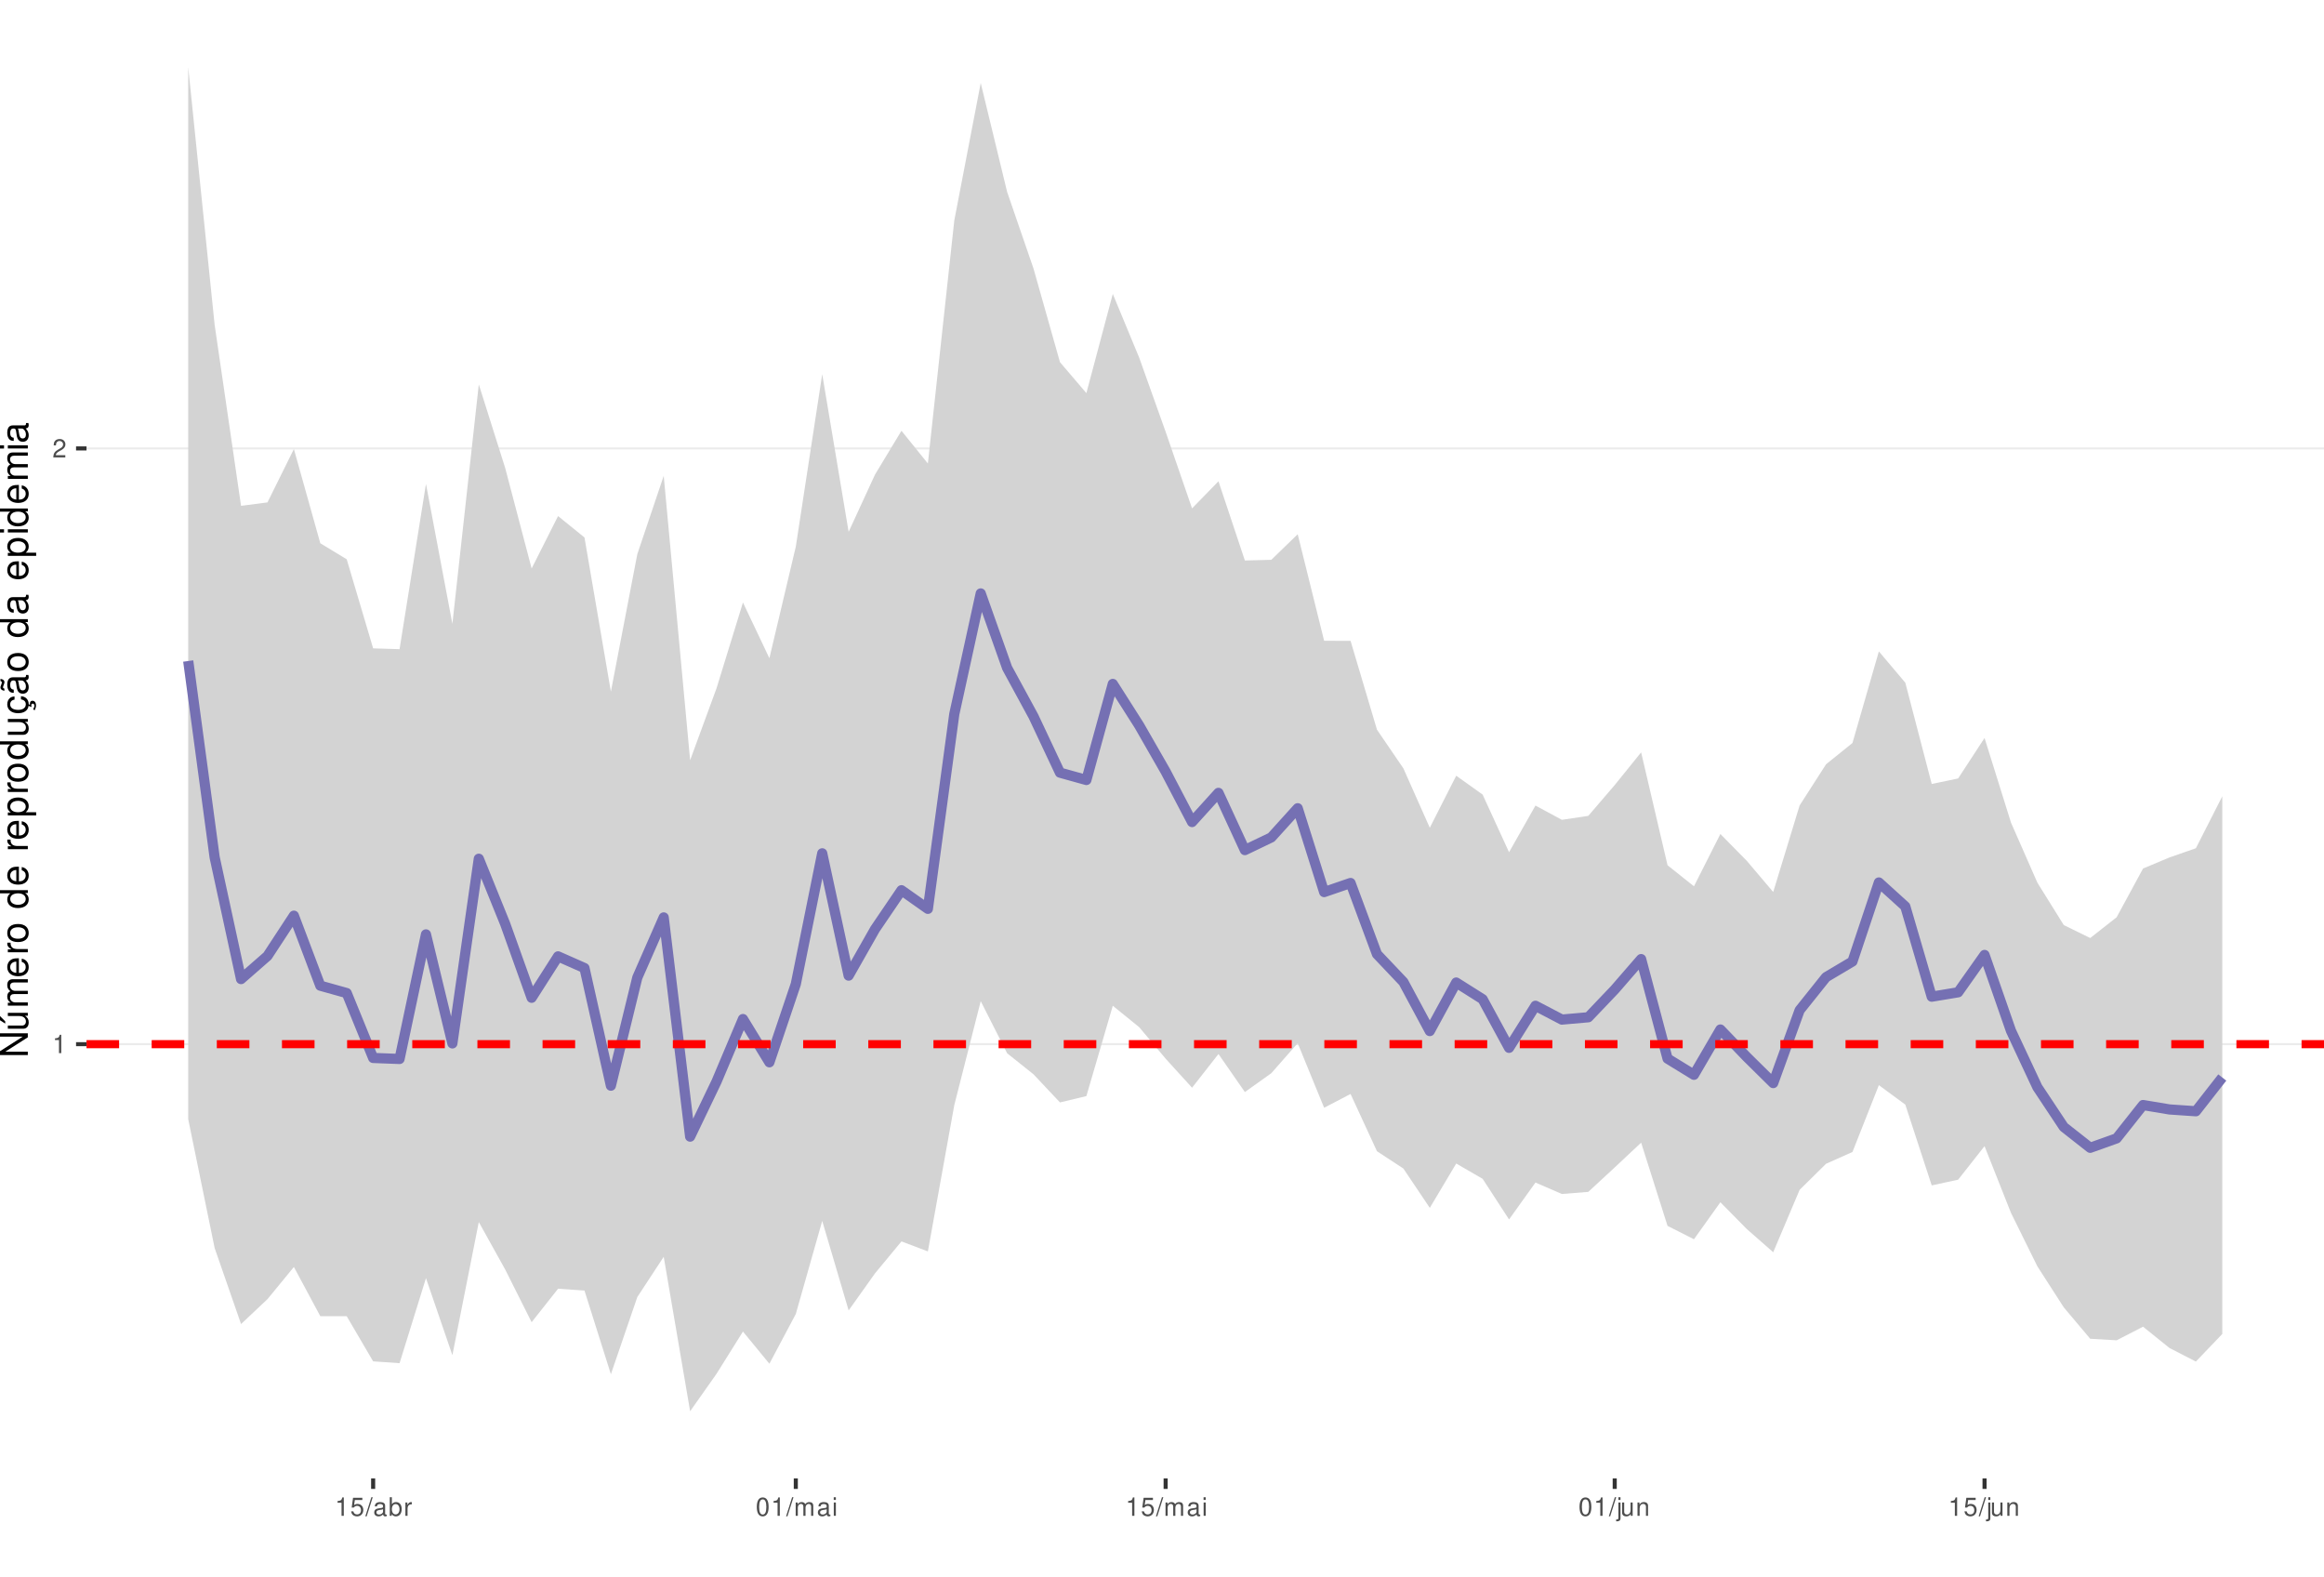
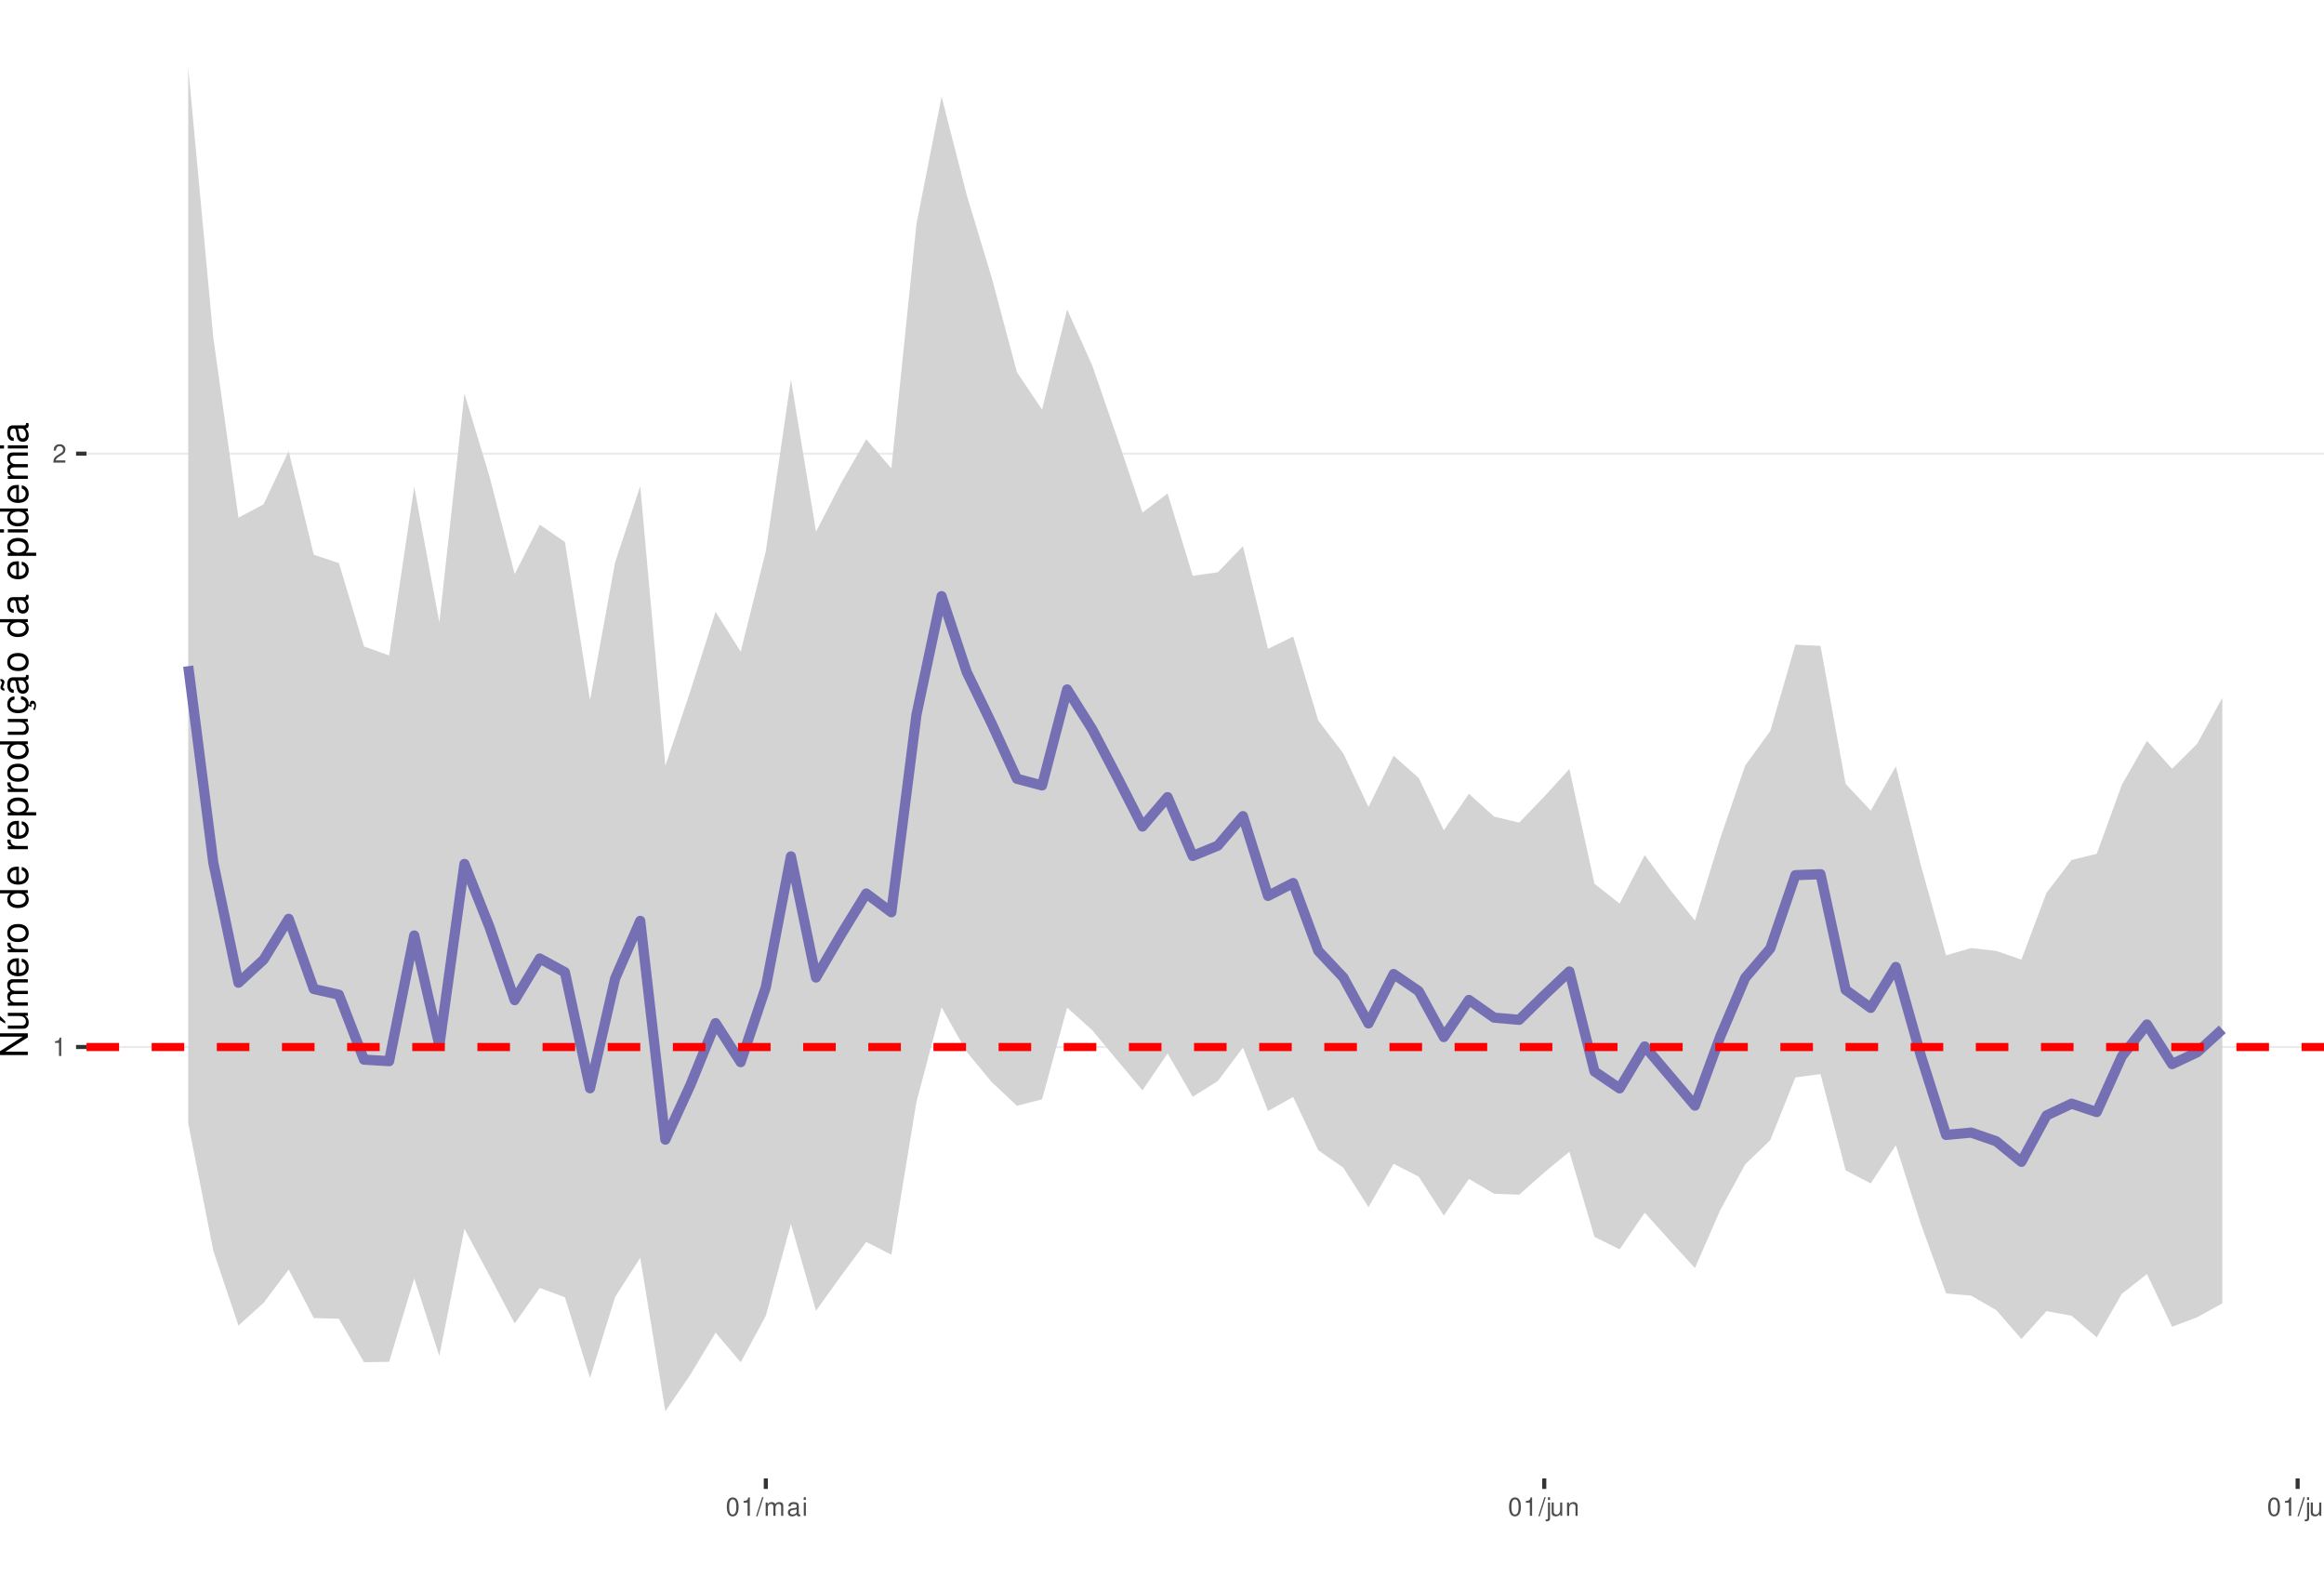
<svg xmlns="http://www.w3.org/2000/svg" xmlns:xlink="http://www.w3.org/1999/xlink" width="609pt" height="413pt" viewBox="0 0 609 413" version="1.1">
  <defs>
    <g>
      <symbol overflow="visible" id="glyph0-0">
        <path style="stroke:none;" d="" />
      </symbol>
      <symbol overflow="visible" id="glyph0-1">
        <path style="stroke:none;" d="M 1.719 -3.422 L 1.719 0 L 2.312 0 L 2.312 -4.812 L 1.922 -4.812 C 1.719 -4.078 1.578 -3.969 0.672 -3.859 L 0.672 -3.422 Z M 1.719 -3.422 " />
      </symbol>
      <symbol overflow="visible" id="glyph0-2">
        <path style="stroke:none;" d="M 3.375 -0.578 L 0.891 -0.578 C 0.938 -0.984 1.156 -1.234 1.734 -1.578 L 2.406 -1.953 C 3.062 -2.328 3.406 -2.812 3.406 -3.406 C 3.406 -3.812 3.234 -4.188 2.969 -4.438 C 2.688 -4.688 2.344 -4.812 1.891 -4.812 C 1.297 -4.812 0.844 -4.594 0.578 -4.188 C 0.422 -3.938 0.344 -3.641 0.328 -3.141 L 0.922 -3.141 C 0.938 -3.469 0.984 -3.672 1.062 -3.828 C 1.219 -4.125 1.516 -4.297 1.875 -4.297 C 2.406 -4.297 2.797 -3.906 2.797 -3.391 C 2.797 -3.016 2.578 -2.672 2.156 -2.438 L 1.547 -2.078 C 0.562 -1.516 0.281 -1.062 0.219 0 L 3.375 0 Z M 3.375 -0.578 " />
      </symbol>
      <symbol overflow="visible" id="glyph0-3">
-         <path style="stroke:none;" d="M 3.172 -4.719 L 0.734 -4.719 L 0.375 -2.156 L 0.922 -2.156 C 1.188 -2.469 1.422 -2.594 1.797 -2.594 C 2.422 -2.594 2.812 -2.156 2.812 -1.453 C 2.812 -0.781 2.422 -0.359 1.781 -0.359 C 1.266 -0.359 0.953 -0.625 0.812 -1.156 L 0.234 -1.156 C 0.312 -0.766 0.375 -0.578 0.516 -0.406 C 0.781 -0.047 1.266 0.156 1.797 0.156 C 2.75 0.156 3.422 -0.547 3.422 -1.531 C 3.422 -2.469 2.797 -3.109 1.891 -3.109 C 1.562 -3.109 1.297 -3.016 1.016 -2.828 L 1.203 -4.141 L 3.172 -4.141 Z M 3.172 -4.719 " />
+         <path style="stroke:none;" d="M 1.828 -4.812 C 1.391 -4.812 0.984 -4.609 0.75 -4.281 C 0.438 -3.859 0.281 -3.219 0.281 -2.328 C 0.281 -0.703 0.812 0.156 1.828 0.156 C 2.828 0.156 3.375 -0.703 3.375 -2.297 C 3.375 -3.219 3.234 -3.844 2.922 -4.281 C 2.672 -4.625 2.281 -4.812 1.828 -4.812 Z M 1.828 -4.297 C 2.469 -4.297 2.781 -3.641 2.781 -2.344 C 2.781 -0.969 2.469 -0.328 1.812 -0.328 C 1.203 -0.328 0.891 -1 0.891 -2.328 C 0.891 -3.641 1.203 -4.297 1.828 -4.297 Z M 1.828 -4.297 " />
      </symbol>
      <symbol overflow="visible" id="glyph0-4">
        <path style="stroke:none;" d="M 1.531 -4.859 L -0.047 0.141 L 0.312 0.141 L 1.891 -4.859 Z M 1.531 -4.859 " />
      </symbol>
      <symbol overflow="visible" id="glyph0-5">
+         <path style="stroke:none;" d="M 0.469 -3.484 L 0.469 0 L 1.031 0 L 1.031 -2.188 C 1.031 -2.703 1.391 -3.109 1.844 -3.109 C 2.25 -3.109 2.484 -2.844 2.484 -2.406 L 2.484 0 L 3.047 0 L 3.047 -2.188 C 3.047 -2.703 3.422 -3.109 3.875 -3.109 C 4.266 -3.109 4.516 -2.844 4.516 -2.406 L 4.516 0 L 5.078 0 L 5.078 -2.609 C 5.078 -3.234 4.719 -3.594 4.062 -3.594 C 3.594 -3.594 3.312 -3.453 2.984 -3.062 C 2.781 -3.422 2.5 -3.594 2.047 -3.594 C 1.578 -3.594 1.266 -3.422 0.984 -3 L 0.984 -3.484 Z M 0.469 -3.484 " />
+       </symbol>
+       <symbol overflow="visible" id="glyph0-6">
        <path style="stroke:none;" d="M 3.562 -0.328 C 3.5 -0.312 3.469 -0.312 3.438 -0.312 C 3.25 -0.312 3.141 -0.406 3.141 -0.578 L 3.141 -2.641 C 3.141 -3.25 2.688 -3.594 1.828 -3.594 C 1.312 -3.594 0.906 -3.438 0.672 -3.188 C 0.516 -3 0.453 -2.797 0.438 -2.453 L 0.984 -2.453 C 1.031 -2.875 1.297 -3.078 1.812 -3.078 C 2.312 -3.078 2.594 -2.891 2.594 -2.562 L 2.594 -2.406 C 2.578 -2.172 2.469 -2.078 2.016 -2.031 C 1.219 -1.922 1.109 -1.891 0.891 -1.812 C 0.484 -1.641 0.281 -1.328 0.281 -0.875 C 0.281 -0.25 0.719 0.156 1.422 0.156 C 1.859 0.156 2.219 0 2.609 -0.359 C 2.656 0 2.828 0.156 3.188 0.156 C 3.297 0.156 3.375 0.141 3.562 0.094 Z M 2.594 -1.094 C 2.594 -0.906 2.531 -0.797 2.375 -0.641 C 2.141 -0.438 1.875 -0.328 1.547 -0.328 C 1.109 -0.328 0.859 -0.547 0.859 -0.891 C 0.859 -1.266 1.094 -1.438 1.703 -1.531 C 2.297 -1.609 2.406 -1.641 2.594 -1.719 Z M 2.594 -1.094 " />
      </symbol>
-       <symbol overflow="visible" id="glyph0-6">
-         <path style="stroke:none;" d="M 0.359 -4.859 L 0.359 0 L 0.859 0 L 0.859 -0.453 C 1.125 -0.047 1.484 0.156 1.969 0.156 C 2.875 0.156 3.484 -0.594 3.484 -1.75 C 3.484 -2.891 2.922 -3.594 1.984 -3.594 C 1.516 -3.594 1.172 -3.406 0.906 -3.016 L 0.906 -4.859 Z M 1.891 -3.062 C 2.5 -3.062 2.906 -2.531 2.906 -1.703 C 2.906 -0.906 2.484 -0.359 1.891 -0.359 C 1.297 -0.359 0.906 -0.906 0.906 -1.719 C 0.906 -2.531 1.297 -3.062 1.891 -3.062 Z M 1.891 -3.062 " />
-       </symbol>
      <symbol overflow="visible" id="glyph0-7">
-         <path style="stroke:none;" d="M 0.453 -3.484 L 0.453 0 L 1.016 0 L 1.016 -1.812 C 1.031 -2.656 1.375 -3.016 2.141 -3 L 2.141 -3.562 C 2.047 -3.578 1.984 -3.594 1.922 -3.594 C 1.562 -3.594 1.297 -3.375 0.969 -2.859 L 0.969 -3.484 Z M 0.453 -3.484 " />
+         <path style="stroke:none;" d="M 1 -3.484 L 0.453 -3.484 L 0.453 0 L 1 0 Z M 1 -4.859 L 0.438 -4.859 L 0.438 -4.156 L 1 -4.156 Z M 1 -4.859 " />
      </symbol>
      <symbol overflow="visible" id="glyph0-8">
-         <path style="stroke:none;" d="M 1.828 -4.812 C 1.391 -4.812 0.984 -4.609 0.75 -4.281 C 0.438 -3.859 0.281 -3.219 0.281 -2.328 C 0.281 -0.703 0.812 0.156 1.828 0.156 C 2.828 0.156 3.375 -0.703 3.375 -2.297 C 3.375 -3.219 3.234 -3.844 2.922 -4.281 C 2.672 -4.625 2.281 -4.812 1.828 -4.812 Z M 1.828 -4.297 C 2.469 -4.297 2.781 -3.641 2.781 -2.344 C 2.781 -0.969 2.469 -0.328 1.812 -0.328 C 1.203 -0.328 0.891 -1 0.891 -2.328 C 0.891 -3.641 1.203 -4.297 1.828 -4.297 Z M 1.828 -4.297 " />
+         <path style="stroke:none;" d="M 0.469 -3.484 L 0.469 0.5 C 0.469 0.859 0.359 0.969 0.016 0.969 C -0.031 0.969 -0.047 0.969 -0.125 0.953 L -0.125 1.438 C -0.047 1.438 -0.016 1.453 0.062 1.453 C 0.688 1.453 1.016 1.203 1.016 0.719 L 1.016 -3.484 Z M 1.016 -4.859 L 0.469 -4.859 L 0.469 -4.156 L 1.016 -4.156 Z M 1.016 -4.859 " />
      </symbol>
      <symbol overflow="visible" id="glyph0-9">
-         <path style="stroke:none;" d="M 0.469 -3.484 L 0.469 0 L 1.031 0 L 1.031 -2.188 C 1.031 -2.703 1.391 -3.109 1.844 -3.109 C 2.25 -3.109 2.484 -2.844 2.484 -2.406 L 2.484 0 L 3.047 0 L 3.047 -2.188 C 3.047 -2.703 3.422 -3.109 3.875 -3.109 C 4.266 -3.109 4.516 -2.844 4.516 -2.406 L 4.516 0 L 5.078 0 L 5.078 -2.609 C 5.078 -3.234 4.719 -3.594 4.062 -3.594 C 3.594 -3.594 3.312 -3.453 2.984 -3.062 C 2.781 -3.422 2.5 -3.594 2.047 -3.594 C 1.578 -3.594 1.266 -3.422 0.984 -3 L 0.984 -3.484 Z M 0.469 -3.484 " />
+         <path style="stroke:none;" d="M 3.203 0 L 3.203 -3.484 L 2.656 -3.484 L 2.656 -1.516 C 2.656 -0.797 2.281 -0.328 1.703 -0.328 C 1.266 -0.328 0.984 -0.594 0.984 -1.016 L 0.984 -3.484 L 0.438 -3.484 L 0.438 -0.797 C 0.438 -0.219 0.859 0.156 1.547 0.156 C 2.062 0.156 2.391 -0.031 2.703 -0.484 L 2.703 0 Z M 3.203 0 " />
      </symbol>
      <symbol overflow="visible" id="glyph0-10">
-         <path style="stroke:none;" d="M 1 -3.484 L 0.453 -3.484 L 0.453 0 L 1 0 Z M 1 -4.859 L 0.438 -4.859 L 0.438 -4.156 L 1 -4.156 Z M 1 -4.859 " />
+         <path style="stroke:none;" d="M 0.469 -3.484 L 0.469 0 L 1.031 0 L 1.031 -1.922 C 1.031 -2.641 1.391 -3.109 1.969 -3.109 C 2.406 -3.109 2.688 -2.828 2.688 -2.422 L 2.688 0 L 3.234 0 L 3.234 -2.641 C 3.234 -3.219 2.812 -3.594 2.141 -3.594 C 1.625 -3.594 1.281 -3.391 0.984 -2.906 L 0.984 -3.484 Z M 0.469 -3.484 " />
      </symbol>
      <symbol overflow="visible" id="glyph0-11">
-         <path style="stroke:none;" d="M 0.469 -3.484 L 0.469 0.5 C 0.469 0.859 0.359 0.969 0.016 0.969 C -0.031 0.969 -0.047 0.969 -0.125 0.953 L -0.125 1.438 C -0.047 1.438 -0.016 1.453 0.062 1.453 C 0.688 1.453 1.016 1.203 1.016 0.719 L 1.016 -3.484 Z M 1.016 -4.859 L 0.469 -4.859 L 0.469 -4.156 L 1.016 -4.156 Z M 1.016 -4.859 " />
-       </symbol>
-       <symbol overflow="visible" id="glyph0-12">
-         <path style="stroke:none;" d="M 3.203 0 L 3.203 -3.484 L 2.656 -3.484 L 2.656 -1.516 C 2.656 -0.797 2.281 -0.328 1.703 -0.328 C 1.266 -0.328 0.984 -0.594 0.984 -1.016 L 0.984 -3.484 L 0.438 -3.484 L 0.438 -0.797 C 0.438 -0.219 0.859 0.156 1.547 0.156 C 2.062 0.156 2.391 -0.031 2.703 -0.484 L 2.703 0 Z M 3.203 0 " />
-       </symbol>
-       <symbol overflow="visible" id="glyph0-13">
-         <path style="stroke:none;" d="M 0.469 -3.484 L 0.469 0 L 1.031 0 L 1.031 -1.922 C 1.031 -2.641 1.391 -3.109 1.969 -3.109 C 2.406 -3.109 2.688 -2.828 2.688 -2.422 L 2.688 0 L 3.234 0 L 3.234 -2.641 C 3.234 -3.219 2.812 -3.594 2.141 -3.594 C 1.625 -3.594 1.281 -3.391 0.984 -2.906 L 0.984 -3.484 Z M 0.469 -3.484 " />
+         <path style="stroke:none;" d="M 1.016 -4.859 L 0.453 -4.859 L 0.453 0 L 1.016 0 Z M 1.016 -4.859 " />
      </symbol>
      <symbol overflow="visible" id="glyph1-0">
        <path style="stroke:none;" d="" />
      </symbol>
      <symbol overflow="visible" id="glyph1-1">
        <path style="stroke:none;" d="M -7.297 -6.453 L -7.297 -5.578 L -1.328 -5.578 L -7.297 -1.766 L -7.297 -0.766 L 0 -0.766 L 0 -1.641 L -5.906 -1.641 L 0 -5.406 L 0 -6.453 Z M -7.297 -6.453 " />
      </symbol>
      <symbol overflow="visible" id="glyph1-2">
        <path style="stroke:none;" d="M 0 -4.812 L -5.234 -4.812 L -5.234 -3.984 L -2.266 -3.984 C -1.203 -3.984 -0.5 -3.438 -0.5 -2.562 C -0.5 -1.906 -0.906 -1.484 -1.531 -1.484 L -5.234 -1.484 L -5.234 -0.656 L -1.203 -0.656 C -0.328 -0.656 0.234 -1.297 0.234 -2.312 C 0.234 -3.094 -0.047 -3.578 -0.734 -4.062 L 0 -4.062 Z M -7.406 -2.953 L -5.922 -2 L -5.922 -2.594 L -7.406 -4.094 Z M -7.406 -2.953 " />
      </symbol>
      <symbol overflow="visible" id="glyph1-3">
        <path style="stroke:none;" d="M -5.234 -0.703 L 0 -0.703 L 0 -1.547 L -3.297 -1.547 C -4.047 -1.547 -4.656 -2.094 -4.656 -2.766 C -4.656 -3.391 -4.281 -3.734 -3.609 -3.734 L 0 -3.734 L 0 -4.578 L -3.297 -4.578 C -4.047 -4.578 -4.656 -5.125 -4.656 -5.812 C -4.656 -6.422 -4.266 -6.781 -3.609 -6.781 L 0 -6.781 L 0 -7.625 L -3.938 -7.625 C -4.875 -7.625 -5.391 -7.078 -5.391 -6.094 C -5.391 -5.406 -5.188 -4.984 -4.594 -4.484 C -5.156 -4.188 -5.391 -3.766 -5.391 -3.078 C -5.391 -2.375 -5.125 -1.906 -4.5 -1.469 L -5.234 -1.469 Z M -5.234 -0.703 " />
      </symbol>
      <symbol overflow="visible" id="glyph1-4">
        <path style="stroke:none;" d="M -2.344 -5.125 C -3.141 -5.125 -3.625 -5.062 -4.016 -4.922 C -4.875 -4.578 -5.391 -3.781 -5.391 -2.797 C -5.391 -1.344 -4.281 -0.406 -2.547 -0.406 C -0.812 -0.406 0.234 -1.297 0.234 -2.781 C 0.234 -3.984 -0.453 -4.812 -1.594 -5.016 L -1.594 -4.188 C -0.906 -3.953 -0.547 -3.484 -0.547 -2.812 C -0.547 -2.281 -0.781 -1.828 -1.219 -1.547 C -1.516 -1.344 -1.812 -1.281 -2.344 -1.266 Z M -3.016 -1.297 C -3.984 -1.359 -4.625 -1.953 -4.625 -2.797 C -4.625 -3.641 -3.953 -4.234 -3.016 -4.234 Z M -3.016 -1.297 " />
      </symbol>
      <symbol overflow="visible" id="glyph1-5">
        <path style="stroke:none;" d="M -5.234 -0.688 L 0 -0.688 L 0 -1.531 L -2.719 -1.531 C -3.984 -1.547 -4.547 -2.062 -4.516 -3.203 L -5.359 -3.203 C -5.375 -3.062 -5.391 -2.984 -5.391 -2.891 C -5.391 -2.344 -5.062 -1.938 -4.297 -1.453 L -5.234 -1.453 Z M -5.234 -0.688 " />
      </symbol>
      <symbol overflow="visible" id="glyph1-6">
        <path style="stroke:none;" d="M -5.391 -2.719 C -5.391 -1.234 -4.344 -0.359 -2.578 -0.359 C -0.812 -0.359 0.234 -1.234 0.234 -2.734 C 0.234 -4.203 -0.812 -5.094 -2.547 -5.094 C -4.359 -5.094 -5.391 -4.234 -5.391 -2.719 Z M -4.625 -2.734 C -4.625 -3.672 -3.844 -4.234 -2.547 -4.234 C -1.312 -4.234 -0.547 -3.656 -0.547 -2.734 C -0.547 -1.797 -1.312 -1.234 -2.578 -1.234 C -3.844 -1.234 -4.625 -1.797 -4.625 -2.734 Z M -4.625 -2.734 " />
      </symbol>
      <symbol overflow="visible" id="glyph1-7">
        <path style="stroke:none;" d="" />
      </symbol>
      <symbol overflow="visible" id="glyph1-8">
        <path style="stroke:none;" d="M -7.297 -4.953 L -7.297 -4.125 L -4.578 -4.125 C -5.109 -3.766 -5.391 -3.203 -5.391 -2.516 C -5.391 -1.156 -4.297 -0.266 -2.625 -0.266 C -0.859 -0.266 0.234 -1.125 0.234 -2.547 C 0.234 -3.266 -0.047 -3.766 -0.688 -4.203 L 0 -4.203 L 0 -4.953 Z M -4.609 -2.656 C -4.609 -3.547 -3.812 -4.125 -2.562 -4.125 C -1.344 -4.125 -0.547 -3.547 -0.547 -2.656 C -0.547 -1.734 -1.359 -1.125 -2.578 -1.125 C -3.797 -1.125 -4.609 -1.734 -4.609 -2.656 Z M -4.609 -2.656 " />
      </symbol>
      <symbol overflow="visible" id="glyph1-9">
        <path style="stroke:none;" d="M 2.188 -0.547 L 2.188 -1.375 L -0.547 -1.375 C -0.016 -1.812 0.234 -2.312 0.234 -2.984 C 0.234 -4.344 -0.859 -5.234 -2.531 -5.234 C -4.297 -5.234 -5.391 -4.375 -5.391 -2.984 C -5.391 -2.266 -5.062 -1.703 -4.453 -1.312 L -5.234 -1.312 L -5.234 -0.547 Z M -4.609 -2.844 C -4.609 -3.766 -3.797 -4.359 -2.547 -4.359 C -1.359 -4.359 -0.547 -3.75 -0.547 -2.844 C -0.547 -1.953 -1.344 -1.375 -2.578 -1.375 C -3.812 -1.375 -4.609 -1.953 -4.609 -2.844 Z M -4.609 -2.844 " />
      </symbol>
      <symbol overflow="visible" id="glyph1-10">
        <path style="stroke:none;" d="M 0 -4.812 L -5.234 -4.812 L -5.234 -3.984 L -2.266 -3.984 C -1.203 -3.984 -0.5 -3.438 -0.5 -2.562 C -0.5 -1.906 -0.906 -1.484 -1.531 -1.484 L -5.234 -1.484 L -5.234 -0.656 L -1.203 -0.656 C -0.328 -0.656 0.234 -1.297 0.234 -2.312 C 0.234 -3.094 -0.047 -3.578 -0.734 -4.062 L 0 -4.062 Z M 0 -4.812 " />
      </symbol>
      <symbol overflow="visible" id="glyph1-11">
        <path style="stroke:none;" d="M 0.234 -2.641 C 0.234 -3.875 -0.547 -4.703 -1.797 -4.766 L -1.797 -3.938 C -0.953 -3.797 -0.531 -3.359 -0.531 -2.656 C -0.531 -1.734 -1.281 -1.188 -2.516 -1.188 C -3.844 -1.188 -4.625 -1.719 -4.625 -2.625 C -4.625 -3.328 -4.203 -3.766 -3.484 -3.875 L -3.484 -4.703 C -3.984 -4.672 -4.312 -4.562 -4.609 -4.359 C -5.094 -4 -5.391 -3.375 -5.391 -2.641 C -5.391 -1.219 -4.266 -0.312 -2.531 -0.312 C -1.469 -0.312 -0.625 -0.672 -0.156 -1.312 C 0.047 -1.594 0.125 -1.812 0.203 -2.25 L 0.922 -1.938 L 0.984 -2.062 C 0.938 -2.188 0.906 -2.25 0.906 -2.375 C 0.906 -2.656 1.047 -2.828 1.281 -2.828 C 1.547 -2.828 1.734 -2.594 1.734 -2.297 C 1.734 -2.031 1.672 -1.844 1.438 -1.406 L 1.406 -1.312 L 1.812 -1.094 C 2.078 -1.75 2.141 -1.953 2.141 -2.344 C 2.141 -3.109 1.781 -3.578 1.203 -3.578 C 0.781 -3.578 0.547 -3.297 0.547 -2.797 C 0.547 -2.703 0.547 -2.641 0.562 -2.516 Z M 0.234 -2.641 " />
      </symbol>
      <symbol overflow="visible" id="glyph1-12">
        <path style="stroke:none;" d="M -0.484 -5.344 C -0.469 -5.266 -0.469 -5.219 -0.469 -5.172 C -0.469 -4.875 -0.625 -4.719 -0.875 -4.719 L -3.953 -4.719 C -4.891 -4.719 -5.391 -4.047 -5.391 -2.75 C -5.391 -1.984 -5.172 -1.375 -4.781 -1.016 C -4.516 -0.766 -4.203 -0.672 -3.688 -0.656 L -3.688 -1.484 C -4.328 -1.562 -4.625 -1.938 -4.625 -2.719 C -4.625 -3.484 -4.344 -3.891 -3.844 -3.891 L -3.625 -3.891 C -3.266 -3.875 -3.125 -3.703 -3.047 -3.016 C -2.891 -1.844 -2.844 -1.656 -2.719 -1.344 C -2.453 -0.734 -2 -0.422 -1.312 -0.422 C -0.375 -0.422 0.234 -1.078 0.234 -2.141 C 0.234 -2.797 0 -3.328 -0.547 -3.922 C 0 -3.984 0.234 -4.234 0.234 -4.781 C 0.234 -4.953 0.203 -5.062 0.141 -5.344 Z M -1.656 -3.891 C -1.375 -3.891 -1.203 -3.812 -0.969 -3.562 C -0.656 -3.219 -0.5 -2.812 -0.5 -2.312 C -0.5 -1.672 -0.812 -1.297 -1.344 -1.297 C -1.891 -1.297 -2.172 -1.656 -2.297 -2.547 C -2.422 -3.438 -2.453 -3.609 -2.594 -3.891 Z M -7.172 -3.75 C -6.922 -3.672 -6.812 -3.547 -6.812 -3.375 C -6.812 -3.25 -6.875 -2.984 -6.984 -2.734 C -7.156 -2.312 -7.172 -2.25 -7.172 -2.047 C -7.172 -1.594 -6.797 -1.297 -6.141 -1.188 L -6.141 -1.766 C -6.375 -1.812 -6.5 -1.938 -6.5 -2.094 C -6.5 -2.203 -6.469 -2.344 -6.375 -2.578 C -6.156 -3.156 -6.125 -3.234 -6.125 -3.438 C -6.125 -3.922 -6.484 -4.219 -7.172 -4.312 Z M -7.172 -3.75 " />
      </symbol>
      <symbol overflow="visible" id="glyph1-13">
        <path style="stroke:none;" d="M -0.484 -5.344 C -0.469 -5.266 -0.469 -5.219 -0.469 -5.172 C -0.469 -4.875 -0.625 -4.719 -0.875 -4.719 L -3.953 -4.719 C -4.891 -4.719 -5.391 -4.047 -5.391 -2.75 C -5.391 -1.984 -5.172 -1.375 -4.781 -1.016 C -4.516 -0.766 -4.203 -0.672 -3.688 -0.656 L -3.688 -1.484 C -4.328 -1.562 -4.625 -1.938 -4.625 -2.719 C -4.625 -3.484 -4.344 -3.891 -3.844 -3.891 L -3.625 -3.891 C -3.266 -3.875 -3.125 -3.703 -3.047 -3.016 C -2.891 -1.844 -2.844 -1.656 -2.719 -1.344 C -2.453 -0.734 -2 -0.422 -1.312 -0.422 C -0.375 -0.422 0.234 -1.078 0.234 -2.141 C 0.234 -2.797 0 -3.328 -0.547 -3.922 C 0 -3.984 0.234 -4.234 0.234 -4.781 C 0.234 -4.953 0.203 -5.062 0.141 -5.344 Z M -1.656 -3.891 C -1.375 -3.891 -1.203 -3.812 -0.969 -3.562 C -0.656 -3.219 -0.5 -2.812 -0.5 -2.312 C -0.5 -1.672 -0.812 -1.297 -1.344 -1.297 C -1.891 -1.297 -2.172 -1.656 -2.297 -2.547 C -2.422 -3.438 -2.453 -3.609 -2.594 -3.891 Z M -1.656 -3.891 " />
      </symbol>
      <symbol overflow="visible" id="glyph1-14">
        <path style="stroke:none;" d="M -5.234 -1.5 L -5.234 -0.672 L 0 -0.672 L 0 -1.5 Z M -7.297 -1.5 L -7.297 -0.656 L -6.234 -0.656 L -6.234 -1.5 Z M -7.297 -1.5 " />
      </symbol>
    </g>
    <clipPath id="clip1">
      <path d="M 22.672 0 L 609 0 L 609 387.328 L 22.672 387.328 Z M 22.672 0 " />
    </clipPath>
    <clipPath id="clip2">
-       <path d="M 22.672 273 L 609 273 L 609 274 L 22.672 274 Z M 22.672 273 " />
+       <path d="M 22.672 274 L 609 274 L 609 275 L 22.672 275 Z M 22.672 274 " />
    </clipPath>
    <clipPath id="clip3">
-       <path d="M 22.672 117 L 609 117 L 609 118 L 22.672 118 Z M 22.672 117 " />
+       <path d="M 22.672 118 L 609 118 L 609 120 L 22.672 120 Z M 22.672 118 " />
    </clipPath>
    <clipPath id="clip4">
-       <path d="M 22.672 272 L 609 272 L 609 275 L 22.672 275 Z M 22.672 272 " />
+       <path d="M 22.672 273 L 609 273 L 609 276 L 22.672 276 Z M 22.672 273 " />
    </clipPath>
  </defs>
  <g id="surface11">
    <rect x="0" y="0" width="609" height="413" style="fill:rgb(100%,100%,100%);fill-opacity:1;stroke:none;" />
    <rect x="0" y="0" width="609" height="413" style="fill:rgb(100%,100%,100%);fill-opacity:1;stroke:none;" />
    <path style="fill:none;stroke-width:1.067;stroke-linecap:round;stroke-linejoin:round;stroke:rgb(100%,100%,100%);stroke-opacity:1;stroke-miterlimit:10;" d="M 0 413 L 609 413 L 609 0 L 0 0 Z M 0 413 " />
    <g clip-path="url(#clip1)" clip-rule="nonzero">
      <path style=" stroke:none;fill-rule:nonzero;fill:rgb(100%,100%,100%);fill-opacity:1;" d="M 22.672 387.328 L 609 387.328 L 609 0 L 22.672 0 Z M 22.672 387.328 " />
    </g>
    <g clip-path="url(#clip2)" clip-rule="nonzero">
-       <path style="fill:none;stroke-width:0.533;stroke-linecap:butt;stroke-linejoin:round;stroke:rgb(92.157%,92.157%,92.157%);stroke-opacity:1;stroke-miterlimit:10;" d="M 22.672 273.555 L 609 273.555 " />
+       <path style="fill:none;stroke-width:0.533;stroke-linecap:butt;stroke-linejoin:round;stroke:rgb(92.157%,92.157%,92.157%);stroke-opacity:1;stroke-miterlimit:10;" d="M 22.672 274.297 L 609 274.297 " />
    </g>
    <g clip-path="url(#clip3)" clip-rule="nonzero">
-       <path style="fill:none;stroke-width:0.533;stroke-linecap:butt;stroke-linejoin:round;stroke:rgb(92.157%,92.157%,92.157%);stroke-opacity:1;stroke-miterlimit:10;" d="M 22.672 117.48 L 609 117.48 " />
+       <path style="fill:none;stroke-width:0.533;stroke-linecap:butt;stroke-linejoin:round;stroke:rgb(92.157%,92.157%,92.157%);stroke-opacity:1;stroke-miterlimit:10;" d="M 22.672 118.844 L 609 118.844 " />
    </g>
-     <path style=" stroke:none;fill-rule:nonzero;fill:rgb(82.745%,82.745%,82.745%);fill-opacity:1;" d="M 49.324 17.605 L 56.246 85.113 L 63.168 132.523 L 70.09 131.621 L 77.012 117.637 L 83.934 142.324 L 90.855 146.523 L 97.781 169.859 L 104.703 170.07 L 111.625 126.777 L 118.547 163.441 L 125.469 100.703 L 132.391 122.633 L 139.312 148.934 L 146.238 135.199 L 153.16 140.805 L 160.082 181.191 L 167.004 145.184 L 173.926 124.664 L 180.848 199.16 L 187.77 180.301 L 194.691 157.844 L 201.617 172.441 L 208.539 143.219 L 215.461 98.035 L 222.383 139.336 L 229.305 124.309 L 236.227 112.855 L 243.148 121.43 L 250.074 57.738 L 256.996 21.746 L 263.918 50.285 L 270.84 70.395 L 277.762 94.879 L 284.684 102.992 L 291.605 77.004 L 298.531 93.719 L 305.453 113.121 L 312.375 133.191 L 319.297 126.086 L 326.219 146.84 L 333.141 146.66 L 340.062 139.965 L 346.988 167.879 L 353.91 167.883 L 360.832 191.16 L 367.754 201.297 L 374.676 216.859 L 381.598 203.223 L 388.52 208.168 L 395.445 223.277 L 402.367 211.043 L 409.289 214.777 L 416.211 213.738 L 423.133 205.672 L 430.055 197.102 L 436.977 226.68 L 443.898 232.195 L 450.824 218.492 L 457.746 225.527 L 464.668 233.691 L 471.59 211.012 L 478.512 200.227 L 485.434 194.652 L 492.355 170.656 L 499.281 178.855 L 506.203 205.383 L 513.125 203.941 L 520.047 193.336 L 526.969 215.488 L 533.891 231.242 L 540.812 242.355 L 547.738 245.742 L 554.66 240.305 L 561.582 227.539 L 568.504 224.637 L 575.426 222.223 L 582.348 208.613 L 582.348 349.473 L 575.426 356.703 L 568.504 353.148 L 561.582 347.57 L 554.66 351.137 L 547.738 350.73 L 540.812 342.512 L 533.891 331.758 L 526.969 317.742 L 520.047 300.273 L 513.125 309.055 L 506.203 310.555 L 499.281 289.387 L 492.355 284.289 L 485.434 301.801 L 478.512 304.887 L 471.59 311.715 L 464.668 328.059 L 457.746 321.988 L 450.824 314.969 L 443.898 324.66 L 436.977 321.16 L 430.055 299.355 L 423.133 305.844 L 416.211 312.25 L 409.289 312.801 L 402.367 309.801 L 395.445 319.473 L 388.52 308.828 L 381.598 304.824 L 374.676 316.441 L 367.754 306.137 L 360.832 301.602 L 353.91 286.598 L 346.988 290.215 L 340.062 273.301 L 333.141 281.16 L 326.219 286.098 L 319.297 276.129 L 312.375 284.961 L 305.453 277.352 L 298.531 269.109 L 291.605 263.488 L 284.684 287.156 L 277.762 288.816 L 270.84 281.461 L 263.918 275.934 L 256.996 262.285 L 250.074 289.5 L 243.148 327.848 L 236.227 325.227 L 229.305 333.582 L 222.383 343.309 L 215.461 319.855 L 208.539 344.238 L 201.617 357.273 L 194.691 348.84 L 187.77 359.902 L 180.848 369.723 L 173.926 329.258 L 167.004 339.805 L 160.082 360.02 L 153.16 338.098 L 146.238 337.633 L 139.312 346.391 L 132.391 332.598 L 125.469 320.152 L 118.547 355.027 L 111.625 334.852 L 104.703 357.133 L 97.781 356.648 L 90.855 344.828 L 83.934 344.816 L 77.012 331.922 L 70.09 340.352 L 63.168 346.879 L 56.246 326.953 L 49.324 293.215 Z M 49.324 17.605 " />
-     <path style="fill:none;stroke-width:2.667;stroke-linecap:butt;stroke-linejoin:round;stroke:rgb(45.882%,43.922%,70.196%);stroke-opacity:1;stroke-miterlimit:10;" d="M 49.324 173.176 L 56.246 224.598 L 63.168 256.504 L 70.09 250.449 L 77.012 239.891 L 83.934 258.23 L 90.855 260.164 L 97.781 277.164 L 104.703 277.43 L 111.625 244.793 L 118.547 273.355 L 125.469 224.973 L 132.391 242.074 L 139.312 261.398 L 146.238 250.551 L 153.16 253.609 L 160.082 284.43 L 167.004 256.109 L 173.926 240.348 L 180.848 297.773 L 187.77 283.344 L 194.691 266.969 L 201.617 278.305 L 208.539 257.805 L 215.461 223.555 L 222.383 255.594 L 229.305 243.406 L 236.227 233.223 L 243.148 238.102 L 250.074 187.059 L 256.996 155.469 L 263.918 174.98 L 270.84 187.711 L 277.762 202.418 L 284.684 204.344 L 291.605 179.176 L 298.531 190.066 L 305.453 202.137 L 312.375 215.359 L 319.297 207.715 L 326.219 222.711 L 333.141 219.387 L 340.062 211.742 L 346.988 233.707 L 353.91 231.328 L 360.832 249.957 L 367.754 257.258 L 374.676 270.121 L 381.598 257.406 L 388.52 261.77 L 395.445 274.516 L 402.367 263.492 L 409.289 267.113 L 416.211 266.504 L 423.133 259.246 L 430.055 251.266 L 436.977 277.332 L 443.898 281.578 L 450.824 269.711 L 457.746 276.914 L 464.668 283.746 L 471.59 264.656 L 478.512 256 L 485.434 251.891 L 492.355 231.191 L 499.281 237.473 L 506.203 261.113 L 513.125 259.965 L 520.047 250.176 L 526.969 270.039 L 533.891 284.828 L 540.812 295.254 L 547.738 300.699 L 554.66 298.23 L 561.582 289.5 L 568.504 290.656 L 575.426 291.129 L 582.348 282.285 " />
+     <path style=" stroke:none;fill-rule:nonzero;fill:rgb(82.745%,82.745%,82.745%);fill-opacity:1;" d="M 49.324 17.605 L 55.902 88.492 L 62.484 135.637 L 69.062 132.121 L 75.645 118.188 L 82.227 145.328 L 88.805 147.52 L 95.387 169.355 L 101.969 171.715 L 108.547 127.555 L 115.129 163.086 L 121.707 103.109 L 128.289 124.879 L 134.871 150.422 L 141.449 137.453 L 148.031 141.984 L 154.613 183.402 L 161.191 147.32 L 167.773 127.359 L 174.352 200.613 L 180.934 180.949 L 187.516 160.289 L 194.094 170.723 L 200.676 144.434 L 207.258 99.414 L 213.836 139.289 L 220.418 126.52 L 226.996 115.082 L 233.578 122.707 L 240.16 58.688 L 246.738 25.301 L 253.32 51.055 L 259.902 72.855 L 266.48 97.5 L 273.062 107.316 L 279.641 81.082 L 286.223 95.758 L 292.805 114.789 L 299.383 134.285 L 305.965 129.281 L 312.547 150.844 L 319.125 149.93 L 325.707 143.09 L 332.285 169.984 L 338.867 166.762 L 345.449 188.773 L 352.027 197.395 L 358.609 211.426 L 365.191 197.98 L 371.77 203.812 L 378.352 217.523 L 384.93 207.965 L 391.512 213.934 L 398.094 215.512 L 404.672 208.688 L 411.254 201.461 L 417.836 231.531 L 424.414 236.727 L 430.996 224.043 L 437.574 232.988 L 444.156 241.172 L 450.738 219.738 L 457.316 200.562 L 463.898 191.504 L 470.48 168.895 L 477.059 169.211 L 483.641 205.359 L 490.223 212.367 L 496.801 200.801 L 503.383 226.793 L 509.961 250.281 L 516.543 248.375 L 523.125 249.125 L 529.703 251.402 L 536.285 233.902 L 542.867 225.297 L 549.445 223.684 L 556.027 205.617 L 562.605 194.082 L 569.188 201.402 L 575.77 194.852 L 582.348 182.812 L 582.348 341.465 L 575.77 345.098 L 569.188 347.594 L 562.605 333.789 L 556.027 338.949 L 549.445 350.363 L 542.867 344.703 L 536.285 343.488 L 529.703 350.797 L 523.125 343.234 L 516.543 339.441 L 509.961 338.852 L 503.383 320.746 L 496.801 300.031 L 490.223 310.023 L 483.641 306.605 L 477.059 281.398 L 470.48 282.258 L 463.898 298.691 L 457.316 305.047 L 450.738 317.129 L 444.156 332.211 L 437.574 325.012 L 430.996 317.699 L 424.414 327.301 L 417.836 324.051 L 411.254 301.734 L 404.672 307.168 L 398.094 312.992 L 391.512 312.734 L 384.93 308.852 L 378.352 318.473 L 371.77 308.258 L 365.191 304.895 L 358.609 316.25 L 352.027 305.926 L 345.449 301.344 L 338.867 287.391 L 332.285 291.062 L 325.707 274.457 L 319.125 283.215 L 312.547 287.34 L 305.965 275.965 L 299.383 285.664 L 292.805 277.824 L 286.223 269.906 L 279.641 263.988 L 273.062 288.02 L 266.48 289.688 L 259.902 283.516 L 253.32 275.578 L 246.738 263.898 L 240.16 288.652 L 233.578 328.695 L 226.996 325.371 L 220.418 334.215 L 213.836 343.395 L 207.258 320.656 L 200.676 344.73 L 194.094 356.898 L 187.516 349.129 L 180.934 360.098 L 174.352 369.723 L 167.773 329.512 L 161.191 339.793 L 154.613 360.977 L 148.031 339.867 L 141.449 337.41 L 134.871 346.727 L 128.289 334.223 L 121.707 321.926 L 115.129 355.234 L 108.547 334.898 L 101.969 356.777 L 95.387 356.871 L 88.805 345.484 L 82.227 345.316 L 75.645 332.594 L 69.062 341.336 L 62.484 347.273 L 55.902 327.703 L 49.324 294.301 Z M 49.324 17.605 " />
+     <path style="fill:none;stroke-width:2.667;stroke-linecap:butt;stroke-linejoin:round;stroke:rgb(45.882%,43.922%,70.196%);stroke-opacity:1;stroke-miterlimit:10;" d="M 49.324 174.527 L 55.902 226.039 L 62.484 257.461 L 69.062 251.422 L 75.645 240.707 L 82.227 259.102 L 88.805 260.59 L 95.387 277.605 L 101.969 278.008 L 108.547 245.078 L 115.129 273.863 L 121.707 226.336 L 128.289 242.906 L 134.871 262.023 L 141.449 251.105 L 148.031 254.703 L 154.613 285.109 L 161.191 256.344 L 167.773 241.254 L 174.352 298.57 L 180.934 284.211 L 187.516 268.039 L 194.094 278.266 L 200.676 258.633 L 207.258 224.352 L 213.836 256.094 L 220.418 244.801 L 226.996 234.086 L 233.578 238.992 L 240.16 187.227 L 246.738 156.176 L 253.32 176.051 L 259.902 189.641 L 266.48 204.023 L 273.062 205.77 L 279.641 180.621 L 286.223 191.078 L 292.805 203.66 L 299.383 216.535 L 305.965 208.828 L 312.547 224.246 L 319.125 221.547 L 325.707 213.809 L 332.285 234.707 L 338.867 231.332 L 345.449 249.094 L 352.027 256.098 L 358.609 268.133 L 365.191 255.176 L 371.77 259.656 L 378.352 271.695 L 384.93 261.965 L 391.512 266.602 L 398.094 267.18 L 404.672 260.734 L 411.254 254.508 L 417.836 280.695 L 424.414 285.141 L 430.996 274.137 L 437.574 281.879 L 444.156 289.652 L 450.738 271.688 L 457.316 256.199 L 463.898 248.484 L 470.48 229.281 L 477.059 229.023 L 483.641 259.324 L 490.223 264.051 L 496.801 253.328 L 503.383 276.652 L 509.961 297.332 L 516.543 296.719 L 523.125 298.996 L 529.703 304.379 L 536.285 292.23 L 542.867 289.141 L 549.445 291.332 L 556.027 276.75 L 562.605 268.387 L 569.188 278.777 L 575.77 275.68 L 582.348 269.672 " />
    <g clip-path="url(#clip4)" clip-rule="nonzero">
-       <path style="fill:none;stroke-width:2.134;stroke-linecap:butt;stroke-linejoin:round;stroke:rgb(100%,0%,0%);stroke-opacity:1;stroke-dasharray:8.536,8.536;stroke-miterlimit:10;" d="M 22.672 273.555 L 609 273.555 " />
+       <path style="fill:none;stroke-width:2.134;stroke-linecap:butt;stroke-linejoin:round;stroke:rgb(100%,0%,0%);stroke-opacity:1;stroke-dasharray:8.536,8.536;stroke-miterlimit:10;" d="M 22.672 274.297 L 609 274.297 " />
    </g>
    <g style="fill:rgb(30.196%,30.196%,30.196%);fill-opacity:1;">
-       <use xlink:href="#glyph0-1" x="13.738" y="275.902" />
+       <use xlink:href="#glyph0-1" x="13.738" y="276.645" />
    </g>
    <g style="fill:rgb(30.196%,30.196%,30.196%);fill-opacity:1;">
-       <use xlink:href="#glyph0-2" x="13.738" y="119.828" />
+       <use xlink:href="#glyph0-2" x="13.738" y="121.191" />
    </g>
-     <path style="fill:none;stroke-width:1.067;stroke-linecap:butt;stroke-linejoin:round;stroke:rgb(20%,20%,20%);stroke-opacity:1;stroke-miterlimit:10;" d="M 19.93 273.555 L 22.672 273.555 " />
-     <path style="fill:none;stroke-width:1.067;stroke-linecap:butt;stroke-linejoin:round;stroke:rgb(20%,20%,20%);stroke-opacity:1;stroke-miterlimit:10;" d="M 19.93 117.48 L 22.672 117.48 " />
-     <path style="fill:none;stroke-width:1.067;stroke-linecap:butt;stroke-linejoin:round;stroke:rgb(20%,20%,20%);stroke-opacity:1;stroke-miterlimit:10;" d="M 97.781 390.07 L 97.781 387.328 " />
-     <path style="fill:none;stroke-width:1.067;stroke-linecap:butt;stroke-linejoin:round;stroke:rgb(20%,20%,20%);stroke-opacity:1;stroke-miterlimit:10;" d="M 208.539 390.07 L 208.539 387.328 " />
-     <path style="fill:none;stroke-width:1.067;stroke-linecap:butt;stroke-linejoin:round;stroke:rgb(20%,20%,20%);stroke-opacity:1;stroke-miterlimit:10;" d="M 305.453 390.07 L 305.453 387.328 " />
-     <path style="fill:none;stroke-width:1.067;stroke-linecap:butt;stroke-linejoin:round;stroke:rgb(20%,20%,20%);stroke-opacity:1;stroke-miterlimit:10;" d="M 423.133 390.07 L 423.133 387.328 " />
-     <path style="fill:none;stroke-width:1.067;stroke-linecap:butt;stroke-linejoin:round;stroke:rgb(20%,20%,20%);stroke-opacity:1;stroke-miterlimit:10;" d="M 520.047 390.07 L 520.047 387.328 " />
+     <path style="fill:none;stroke-width:1.067;stroke-linecap:butt;stroke-linejoin:round;stroke:rgb(20%,20%,20%);stroke-opacity:1;stroke-miterlimit:10;" d="M 19.93 274.297 L 22.672 274.297 " />
+     <path style="fill:none;stroke-width:1.067;stroke-linecap:butt;stroke-linejoin:round;stroke:rgb(20%,20%,20%);stroke-opacity:1;stroke-miterlimit:10;" d="M 19.93 118.844 L 22.672 118.844 " />
+     <path style="fill:none;stroke-width:1.067;stroke-linecap:butt;stroke-linejoin:round;stroke:rgb(20%,20%,20%);stroke-opacity:1;stroke-miterlimit:10;" d="M 200.676 390.07 L 200.676 387.328 " />
+     <path style="fill:none;stroke-width:1.067;stroke-linecap:butt;stroke-linejoin:round;stroke:rgb(20%,20%,20%);stroke-opacity:1;stroke-miterlimit:10;" d="M 404.672 390.07 L 404.672 387.328 " />
+     <path style="fill:none;stroke-width:1.067;stroke-linecap:butt;stroke-linejoin:round;stroke:rgb(20%,20%,20%);stroke-opacity:1;stroke-miterlimit:10;" d="M 602.09 390.07 L 602.09 387.328 " />
    <g style="fill:rgb(30.196%,30.196%,30.196%);fill-opacity:1;">
-       <use xlink:href="#glyph0-1" x="87.781" y="397.109" />
-       <use xlink:href="#glyph0-3" x="91.781" y="397.109" />
-       <use xlink:href="#glyph0-4" x="95.781" y="397.109" />
-       <use xlink:href="#glyph0-5" x="97.781" y="397.109" />
-       <use xlink:href="#glyph0-6" x="101.781" y="397.109" />
-       <use xlink:href="#glyph0-7" x="105.781" y="397.109" />
+       <use xlink:href="#glyph0-3" x="190.176" y="397.109" />
+       <use xlink:href="#glyph0-1" x="194.176" y="397.109" />
+       <use xlink:href="#glyph0-4" x="198.176" y="397.109" />
+       <use xlink:href="#glyph0-5" x="200.176" y="397.109" />
+       <use xlink:href="#glyph0-6" x="206.176" y="397.109" />
+       <use xlink:href="#glyph0-7" x="210.176" y="397.109" />
    </g>
    <g style="fill:rgb(30.196%,30.196%,30.196%);fill-opacity:1;">
-       <use xlink:href="#glyph0-8" x="198.039" y="397.109" />
-       <use xlink:href="#glyph0-1" x="202.039" y="397.109" />
-       <use xlink:href="#glyph0-4" x="206.039" y="397.109" />
-       <use xlink:href="#glyph0-9" x="208.039" y="397.109" />
-       <use xlink:href="#glyph0-5" x="214.039" y="397.109" />
-       <use xlink:href="#glyph0-10" x="218.039" y="397.109" />
+       <use xlink:href="#glyph0-3" x="395.172" y="397.109" />
+       <use xlink:href="#glyph0-1" x="399.172" y="397.109" />
+       <use xlink:href="#glyph0-4" x="403.172" y="397.109" />
+       <use xlink:href="#glyph0-8" x="405.172" y="397.109" />
+       <use xlink:href="#glyph0-9" x="406.172" y="397.109" />
+       <use xlink:href="#glyph0-10" x="410.172" y="397.109" />
    </g>
    <g style="fill:rgb(30.196%,30.196%,30.196%);fill-opacity:1;">
-       <use xlink:href="#glyph0-1" x="294.953" y="397.109" />
-       <use xlink:href="#glyph0-3" x="298.953" y="397.109" />
-       <use xlink:href="#glyph0-4" x="302.953" y="397.109" />
-       <use xlink:href="#glyph0-9" x="304.953" y="397.109" />
-       <use xlink:href="#glyph0-5" x="310.953" y="397.109" />
-       <use xlink:href="#glyph0-10" x="314.953" y="397.109" />
-     </g>
-     <g style="fill:rgb(30.196%,30.196%,30.196%);fill-opacity:1;">
-       <use xlink:href="#glyph0-8" x="413.633" y="397.109" />
-       <use xlink:href="#glyph0-1" x="417.633" y="397.109" />
-       <use xlink:href="#glyph0-4" x="421.633" y="397.109" />
-       <use xlink:href="#glyph0-11" x="423.633" y="397.109" />
-       <use xlink:href="#glyph0-12" x="424.633" y="397.109" />
-       <use xlink:href="#glyph0-13" x="428.633" y="397.109" />
-     </g>
-     <g style="fill:rgb(30.196%,30.196%,30.196%);fill-opacity:1;">
-       <use xlink:href="#glyph0-1" x="510.547" y="397.109" />
-       <use xlink:href="#glyph0-3" x="514.547" y="397.109" />
-       <use xlink:href="#glyph0-4" x="518.547" y="397.109" />
-       <use xlink:href="#glyph0-11" x="520.547" y="397.109" />
-       <use xlink:href="#glyph0-12" x="521.547" y="397.109" />
-       <use xlink:href="#glyph0-13" x="525.547" y="397.109" />
+       <use xlink:href="#glyph0-3" x="594.09" y="397.109" />
+       <use xlink:href="#glyph0-1" x="598.09" y="397.109" />
+       <use xlink:href="#glyph0-4" x="602.09" y="397.109" />
+       <use xlink:href="#glyph0-8" x="604.09" y="397.109" />
+       <use xlink:href="#glyph0-9" x="605.09" y="397.109" />
+       <use xlink:href="#glyph0-11" x="609.09" y="397.109" />
    </g>
    <g style="fill:rgb(0%,0%,0%);fill-opacity:1;">
      <use xlink:href="#glyph1-1" x="7.29" y="277.164" />
      <use xlink:href="#glyph1-2" x="7.29" y="270.164" />
      <use xlink:href="#glyph1-3" x="7.29" y="264.164" />
      <use xlink:href="#glyph1-4" x="7.29" y="256.164" />
      <use xlink:href="#glyph1-5" x="7.29" y="250.164" />
      <use xlink:href="#glyph1-6" x="7.29" y="247.164" />
      <use xlink:href="#glyph1-7" x="7.29" y="241.164" />
      <use xlink:href="#glyph1-8" x="7.29" y="238.164" />
      <use xlink:href="#glyph1-4" x="7.29" y="232.164" />
      <use xlink:href="#glyph1-7" x="7.29" y="226.164" />
      <use xlink:href="#glyph1-5" x="7.29" y="223.164" />
      <use xlink:href="#glyph1-4" x="7.29" y="220.164" />
      <use xlink:href="#glyph1-9" x="7.29" y="214.164" />
      <use xlink:href="#glyph1-5" x="7.29" y="208.164" />
      <use xlink:href="#glyph1-6" x="7.29" y="205.164" />
      <use xlink:href="#glyph1-8" x="7.29" y="199.164" />
      <use xlink:href="#glyph1-10" x="7.29" y="193.164" />
      <use xlink:href="#glyph1-11" x="7.29" y="187.164" />
      <use xlink:href="#glyph1-12" x="7.29" y="182.164" />
      <use xlink:href="#glyph1-6" x="7.29" y="176.164" />
      <use xlink:href="#glyph1-7" x="7.29" y="170.164" />
      <use xlink:href="#glyph1-8" x="7.29" y="167.164" />
      <use xlink:href="#glyph1-13" x="7.29" y="161.164" />
      <use xlink:href="#glyph1-7" x="7.29" y="155.164" />
      <use xlink:href="#glyph1-4" x="7.29" y="152.164" />
      <use xlink:href="#glyph1-9" x="7.29" y="146.164" />
      <use xlink:href="#glyph1-14" x="7.29" y="140.164" />
      <use xlink:href="#glyph1-8" x="7.29" y="138.164" />
      <use xlink:href="#glyph1-4" x="7.29" y="132.164" />
      <use xlink:href="#glyph1-3" x="7.29" y="126.164" />
      <use xlink:href="#glyph1-14" x="7.29" y="118.164" />
      <use xlink:href="#glyph1-13" x="7.29" y="116.164" />
    </g>
  </g>
</svg>
